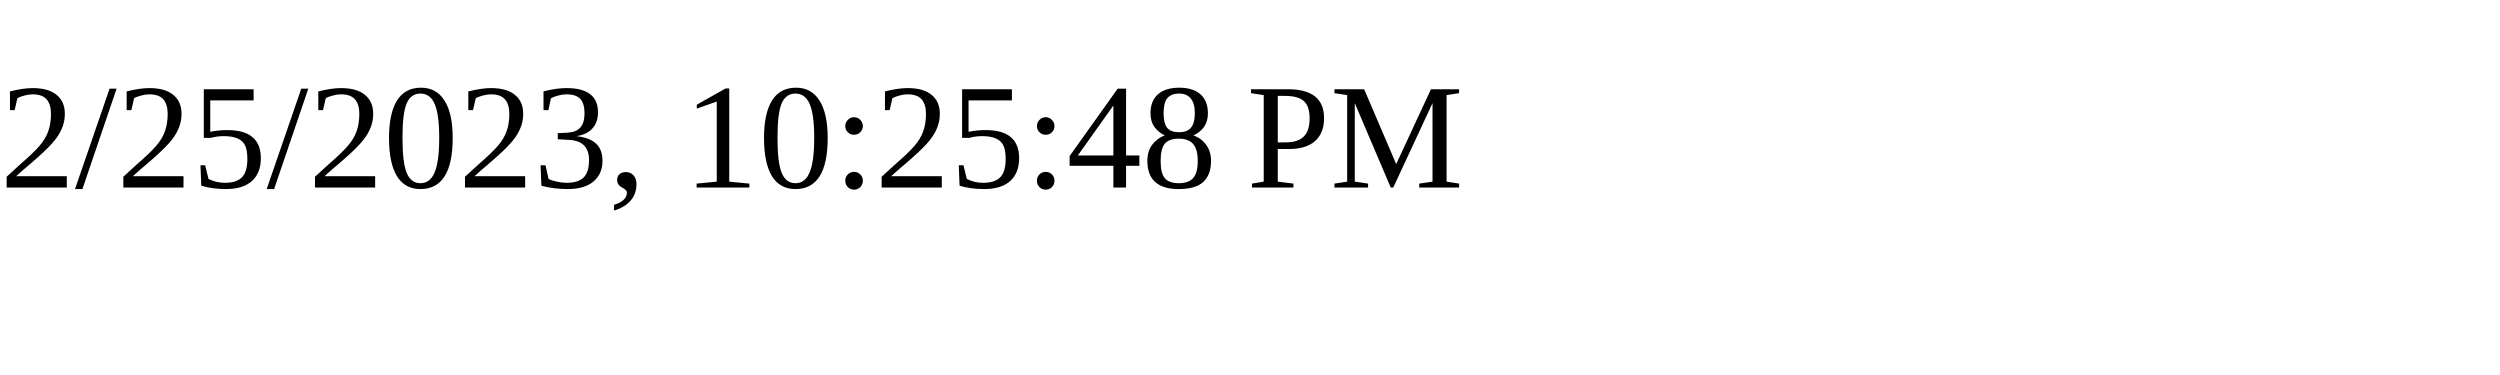
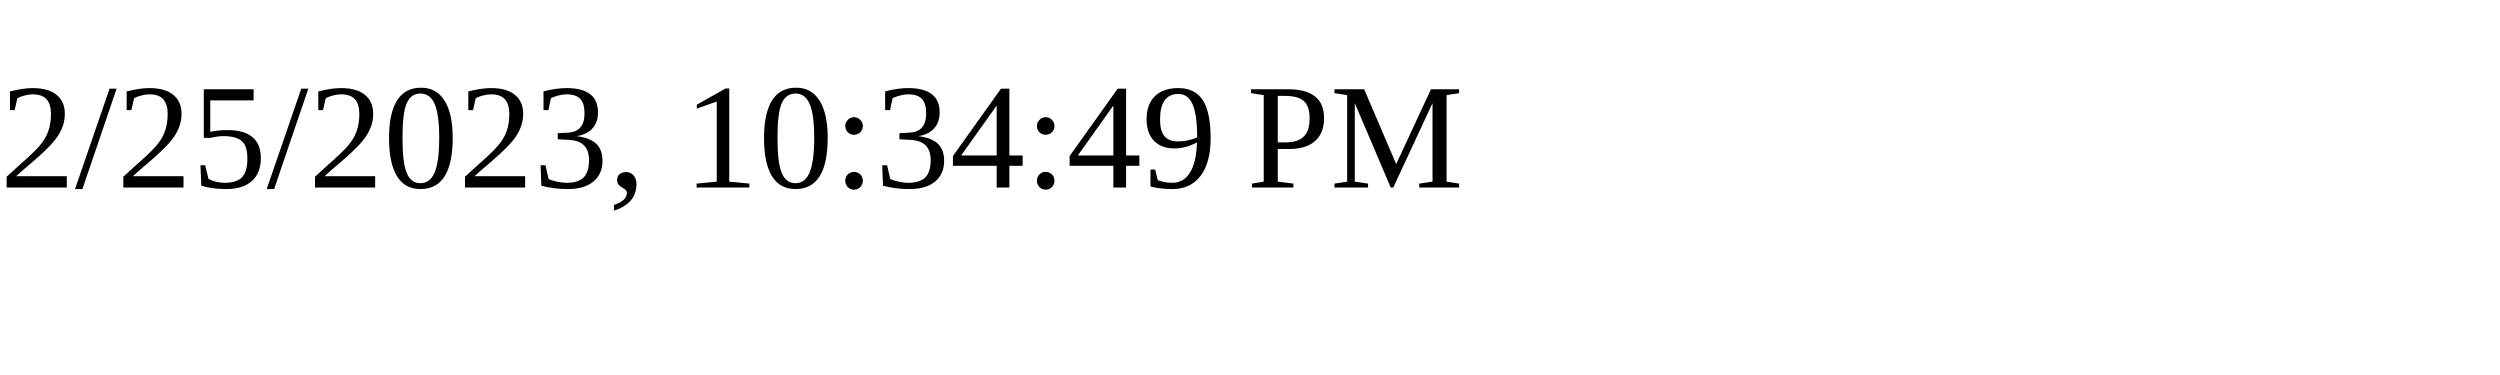
<svg xmlns="http://www.w3.org/2000/svg" height="30" width="200">
-   <text x="0" y="15">2/25/2023, 10:25:48 PM</text>
+   <text x="0" y="15">2/25/2023, 10:34:49 PM</text>
</svg>
